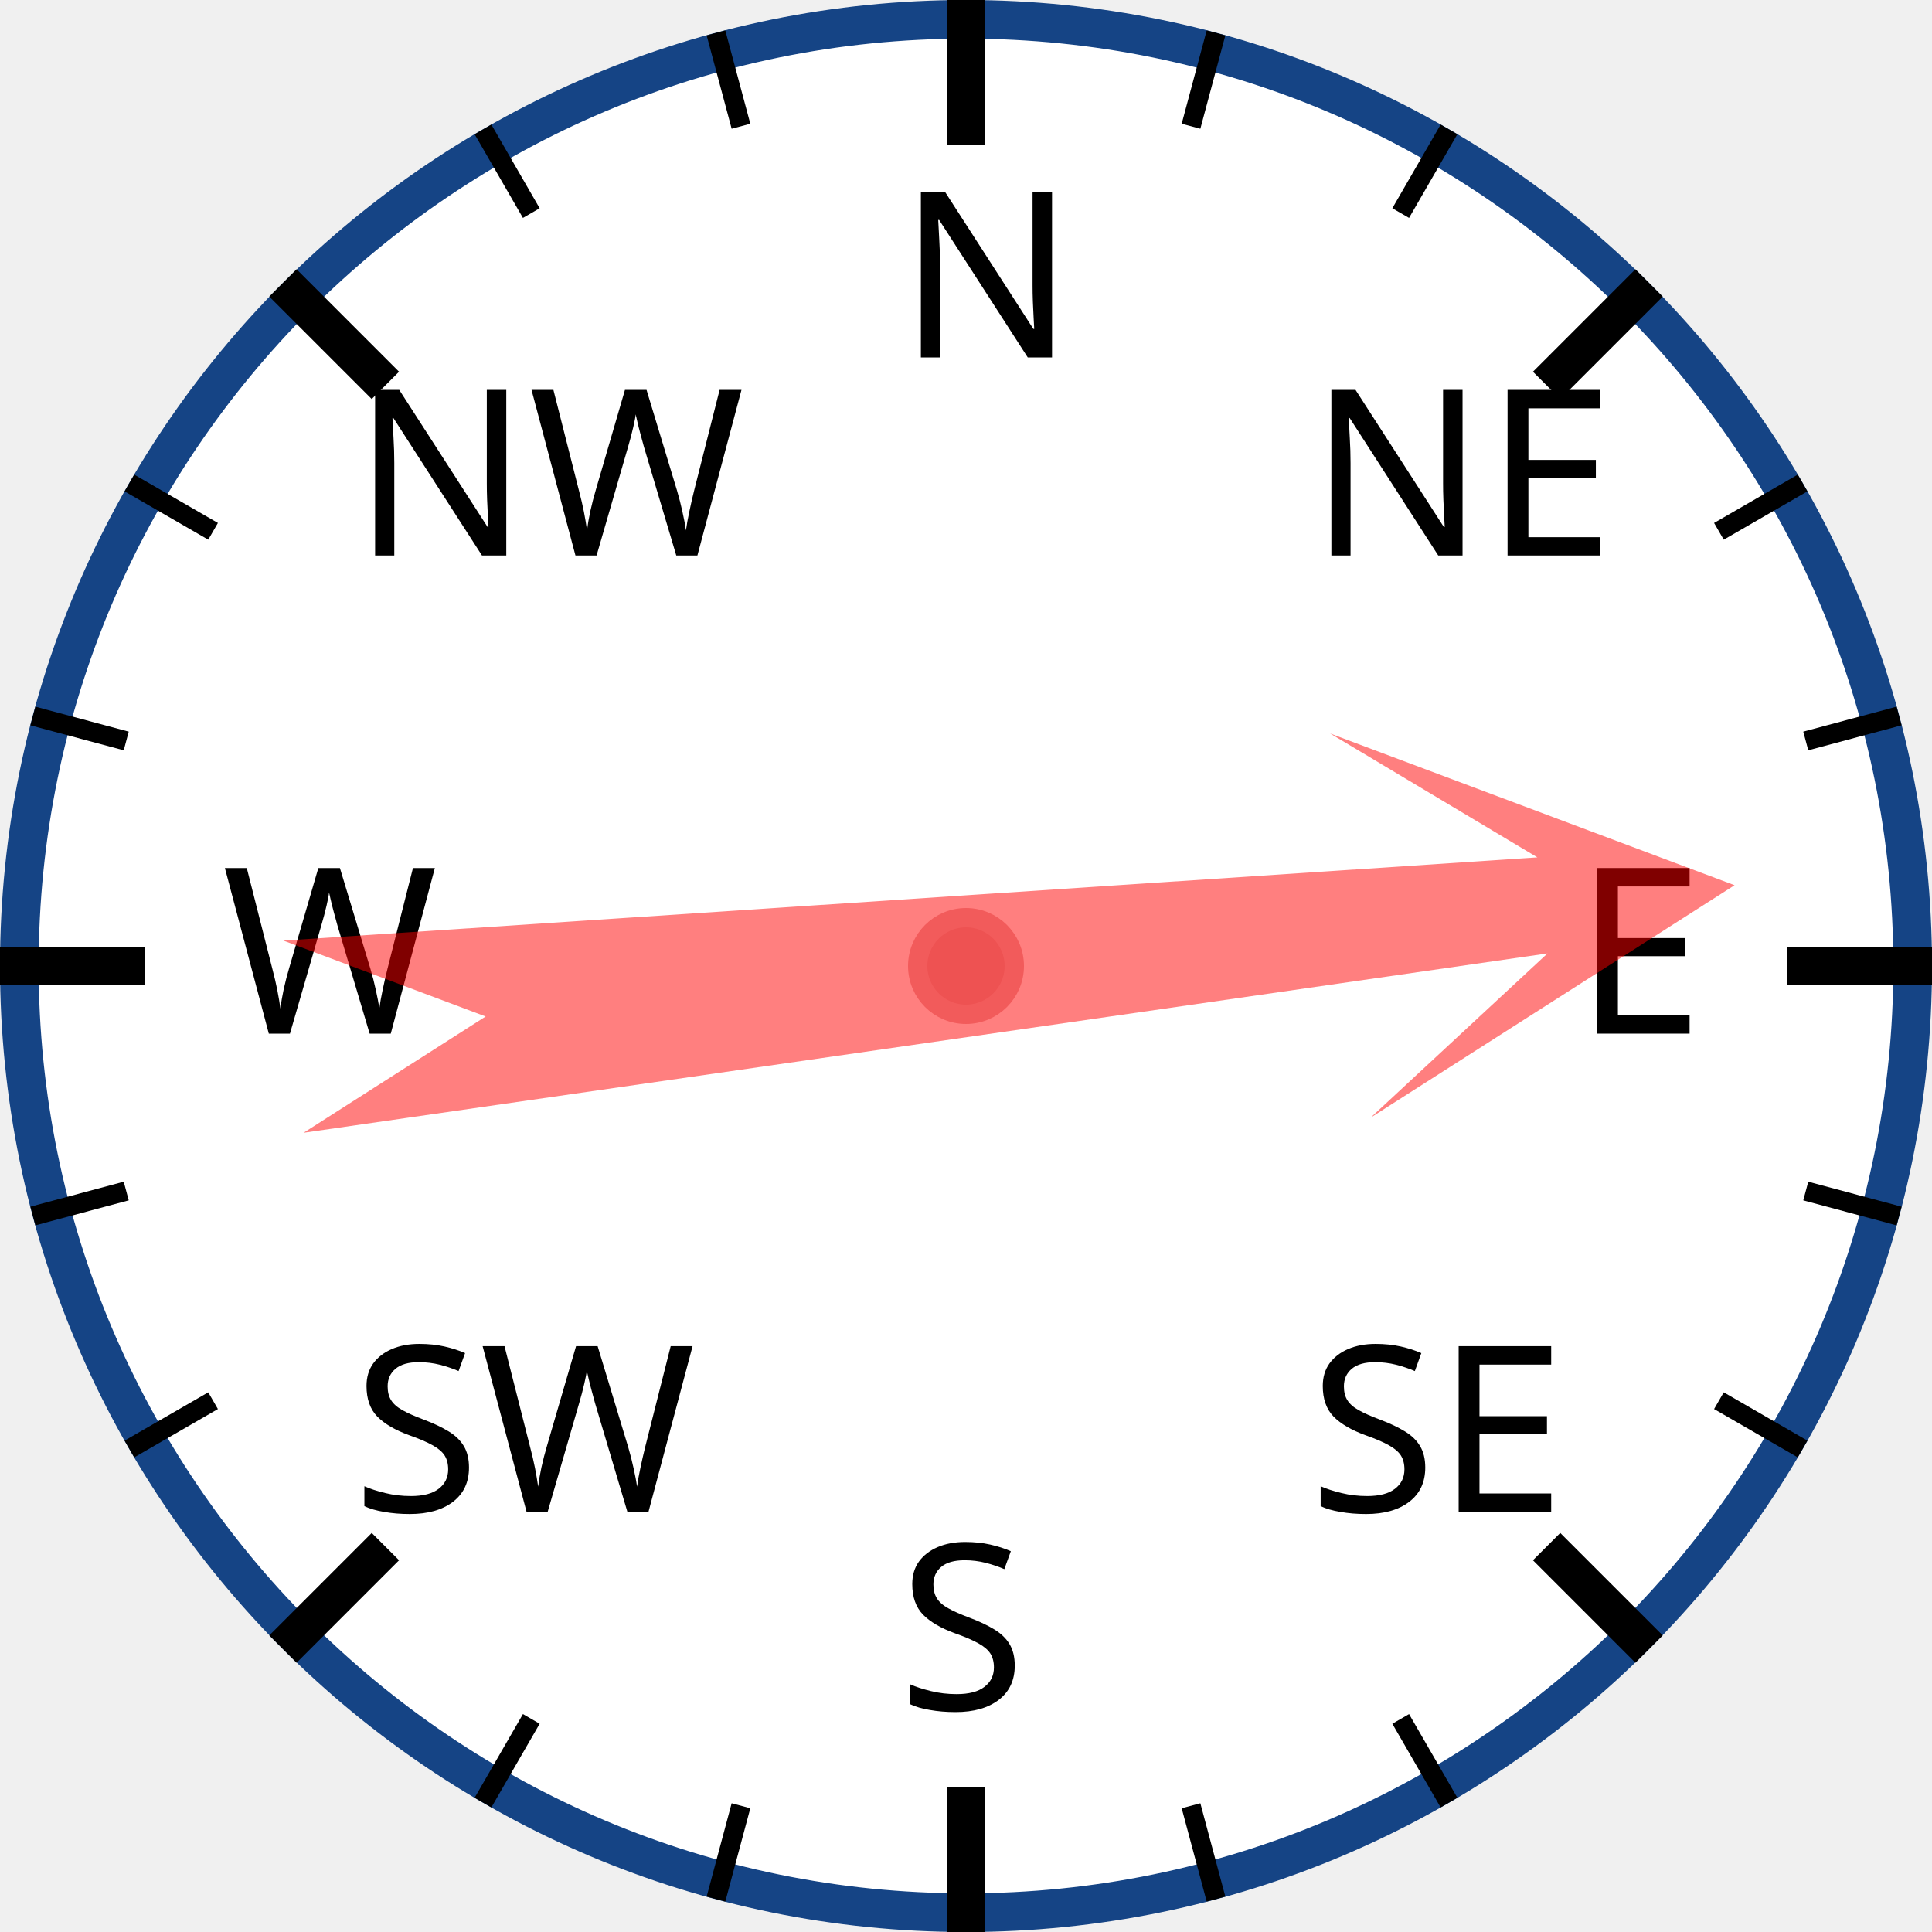
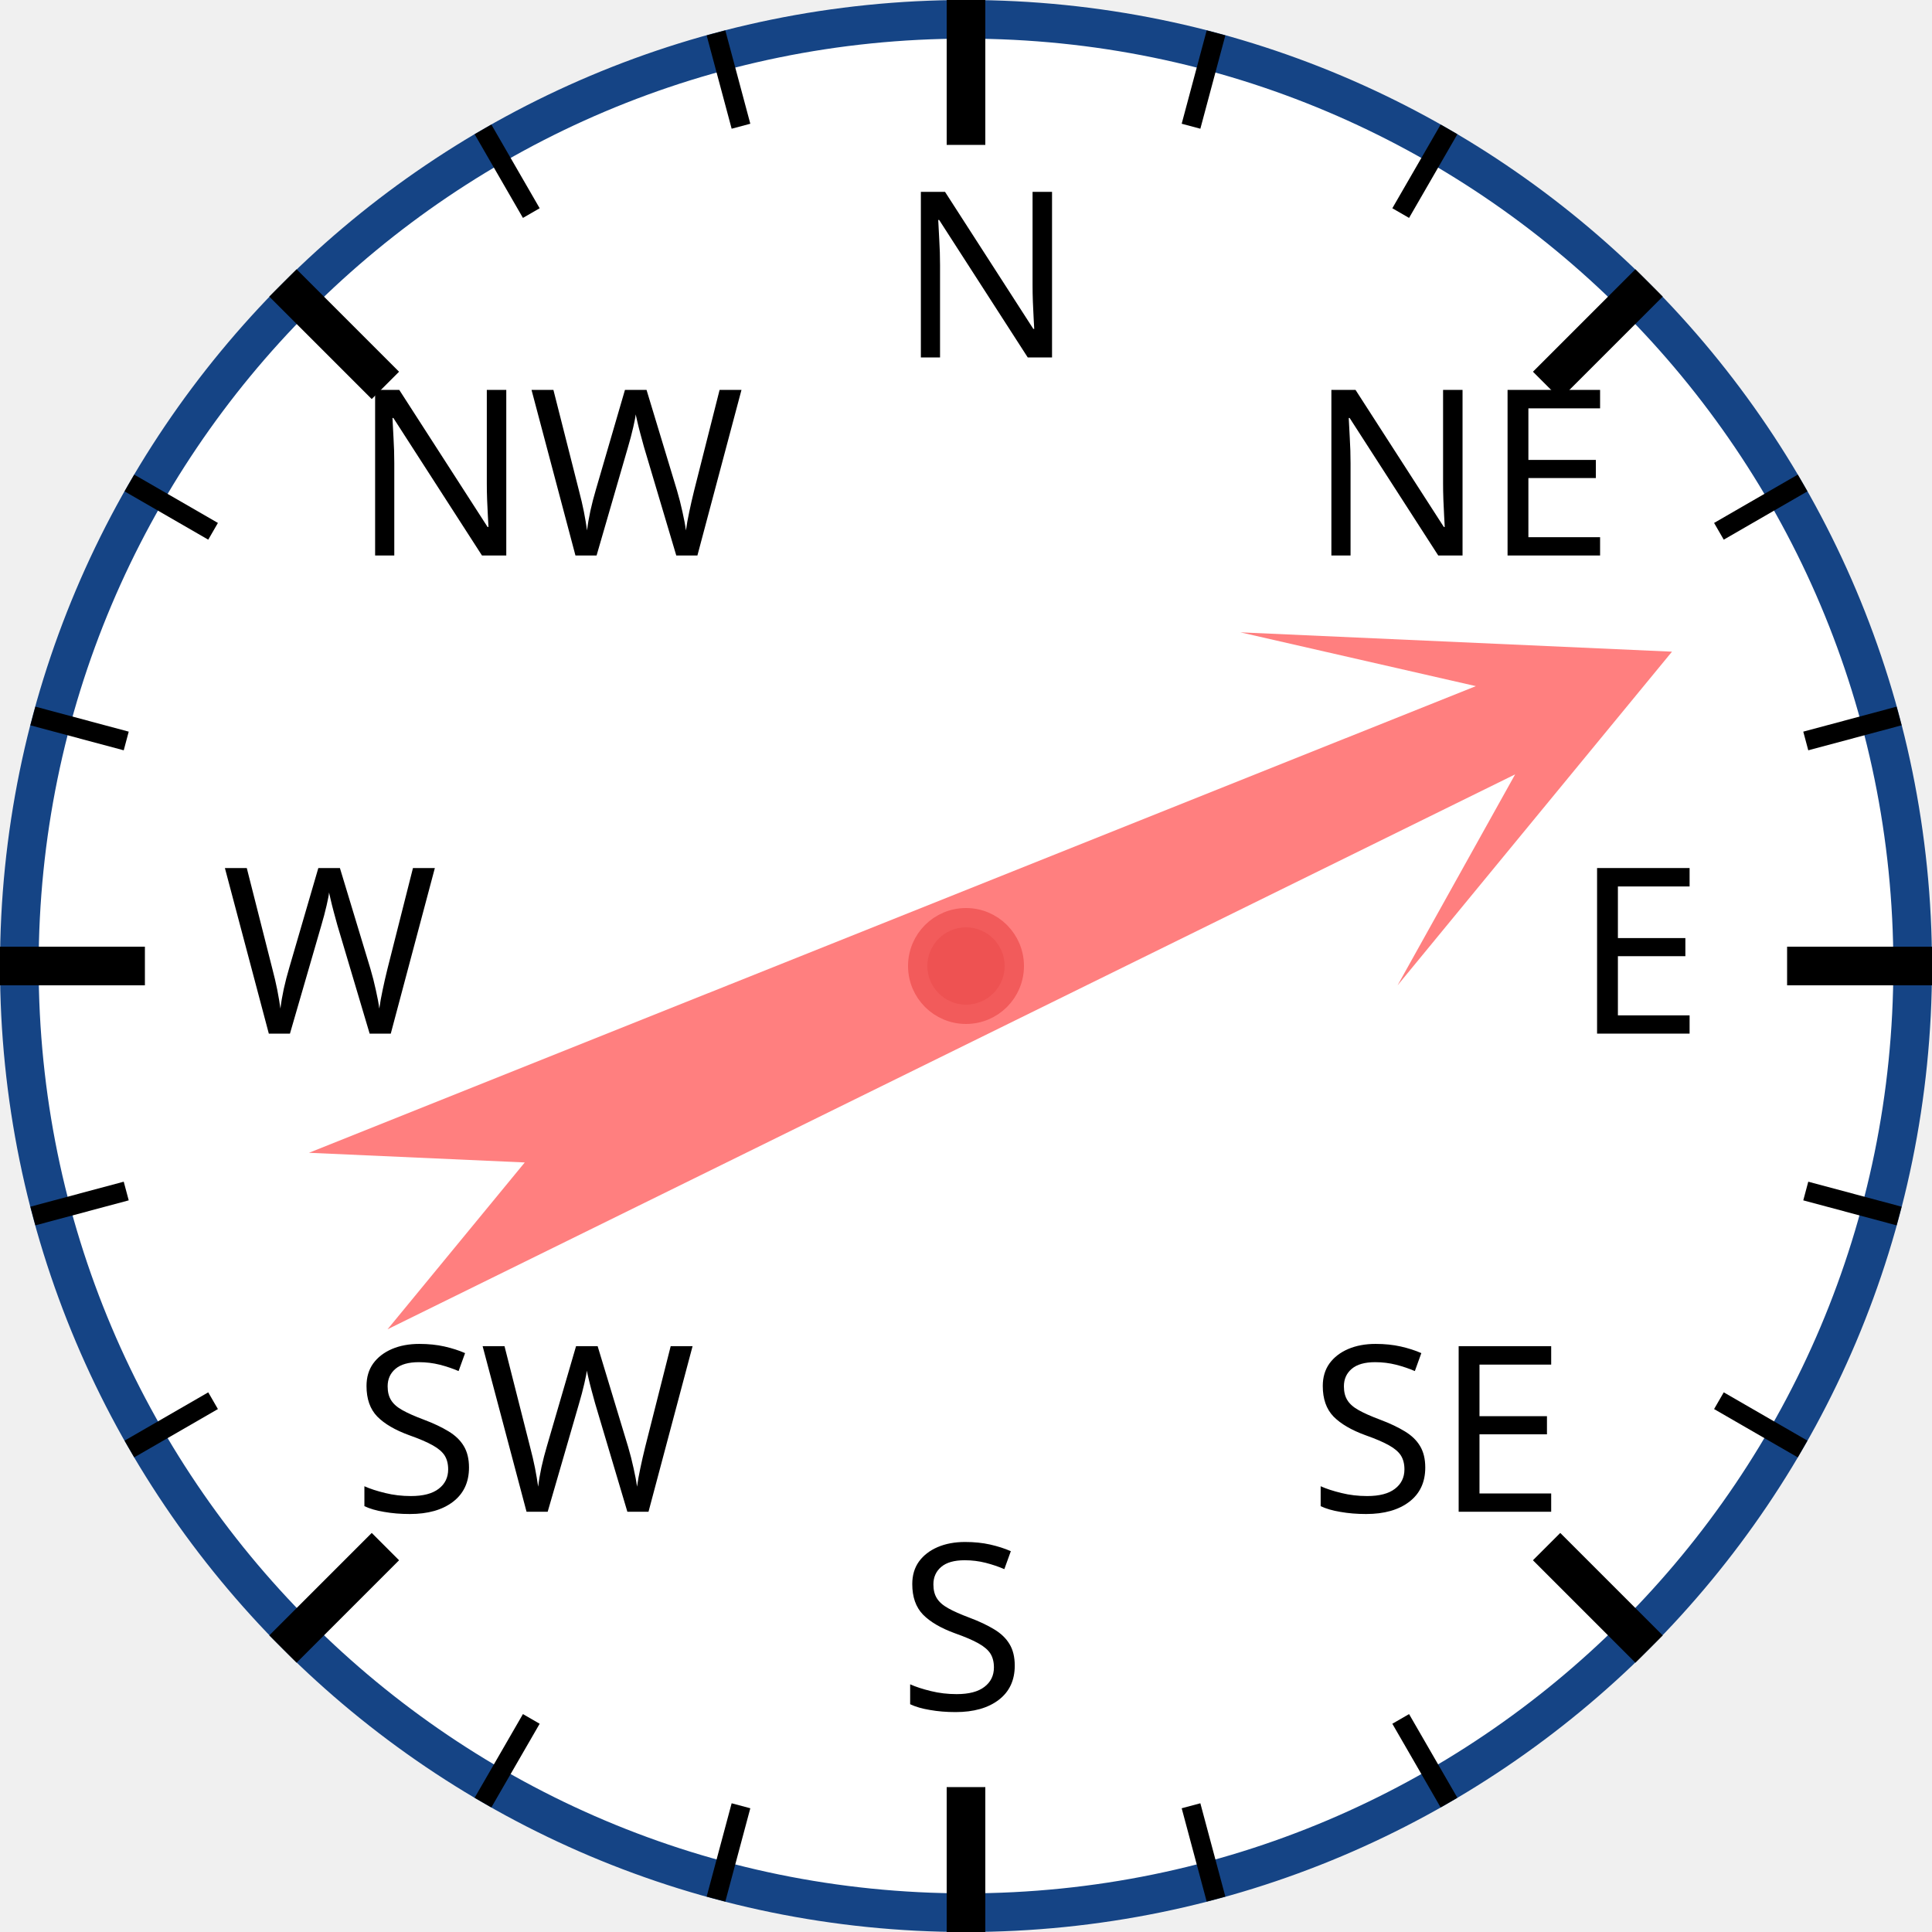
<svg xmlns="http://www.w3.org/2000/svg" width="120px" height="120px" viewBox="0 0 200 200">
  <circle cx="100" cy="100" r="98" style="fill: white; stroke: #154485; stroke-width: 4;" />
  <text x="93.0" y="37.0" style="font-family: sans-serif; font-size: 18pt;">N</text>
  <line x1="100.0" y1="0.0" x2="100.0" y2="15.0" style="stroke: black; stroke-width: 4;" />
  <line x1="74.118" y1="3.407" x2="76.706" y2="13.067" style="stroke: black; stroke-width: 2;" />
  <line x1="50" y1="13.397" x2="55" y2="22.058" style="stroke: black; stroke-width: 2;" />
  <text x="36.503" y="57.503" style="font-family: sans-serif; font-size: 18pt;">NW</text>
  <line x1="29.289" y1="29.289" x2="39.896" y2="39.896" style="stroke: black; stroke-width: 4;" />
  <line x1="13.397" y1="50" x2="22.058" y2="55" style="stroke: black; stroke-width: 2;" />
  <line x1="3.407" y1="74.118" x2="13.067" y2="76.706" style="stroke: black; stroke-width: 2;" />
  <text x="23.0" y="107.0" style="font-family: sans-serif; font-size: 18pt;">W</text>
  <line x1="0.0" y1="100.0" x2="15.0" y2="100.0" style="stroke: black; stroke-width: 4;" />
  <line x1="3.407" y1="125.882" x2="13.067" y2="123.294" style="stroke: black; stroke-width: 2;" />
  <line x1="13.397" y1="150" x2="22.058" y2="145" style="stroke: black; stroke-width: 2;" />
  <text x="36.503" y="156.497" style="font-family: sans-serif; font-size: 18pt;">SW</text>
  <line x1="29.289" y1="170.711" x2="39.896" y2="160.104" style="stroke: black; stroke-width: 4;" />
  <line x1="50" y1="186.603" x2="55" y2="177.942" style="stroke: black; stroke-width: 2;" />
  <line x1="74.118" y1="196.593" x2="76.706" y2="186.933" style="stroke: black; stroke-width: 2;" />
  <text x="93" y="177.0" style="font-family: sans-serif; font-size: 18pt;">S</text>
  <line x1="100" y1="200.0" x2="100" y2="185.0" style="stroke: black; stroke-width: 4;" />
  <line x1="125.882" y1="196.593" x2="123.294" y2="186.933" style="stroke: black; stroke-width: 2;" />
  <line x1="150.0" y1="186.603" x2="145.0" y2="177.942" style="stroke: black; stroke-width: 2;" />
  <text x="135.497" y="156.497" style="font-family: sans-serif; font-size: 18pt;">SE</text>
  <line x1="170.711" y1="170.711" x2="160.104" y2="160.104" style="stroke: black; stroke-width: 4;" />
  <line x1="186.603" y1="150" x2="177.942" y2="145" style="stroke: black; stroke-width: 2;" />
  <line x1="196.593" y1="125.882" x2="186.933" y2="123.294" style="stroke: black; stroke-width: 2;" />
  <text x="163.0" y="107" style="font-family: sans-serif; font-size: 18pt;">E</text>
  <line x1="200.0" y1="100" x2="185.0" y2="100" style="stroke: black; stroke-width: 4;" />
  <line x1="196.593" y1="74.118" x2="186.933" y2="76.706" style="stroke: black; stroke-width: 2;" />
  <line x1="186.603" y1="50" x2="177.942" y2="55" style="stroke: black; stroke-width: 2;" />
  <text x="135.497" y="57.503" style="font-family: sans-serif; font-size: 18pt;">NE</text>
  <line x1="170.711" y1="29.289" x2="160.104" y2="39.896" style="stroke: black; stroke-width: 4;" />
  <line x1="150" y1="13.397" x2="145" y2="22.058" style="stroke: black; stroke-width: 2;" />
  <line x1="125.882" y1="3.407" x2="123.294" y2="13.067" style="stroke: black; stroke-width: 2;" />
-   <polygon points="100 20 120 60 105 40 110 170 100 150 90 170 95 40 80 60" style="fill: red; fill-opacity: 0.5;" transform="rotate(84,100,100)" />
+   <polygon points="100 20 120 60 105 40 110 170 100 150 90 170 95 40 80 60" style="fill: red; fill-opacity: 0.5;" transform="rotate(66,100,100)" />
  <circle cx="100" cy="100" r="5" style="fill: #EE5252; stroke: #F25B5B; stroke-width: 2;" />
</svg>
